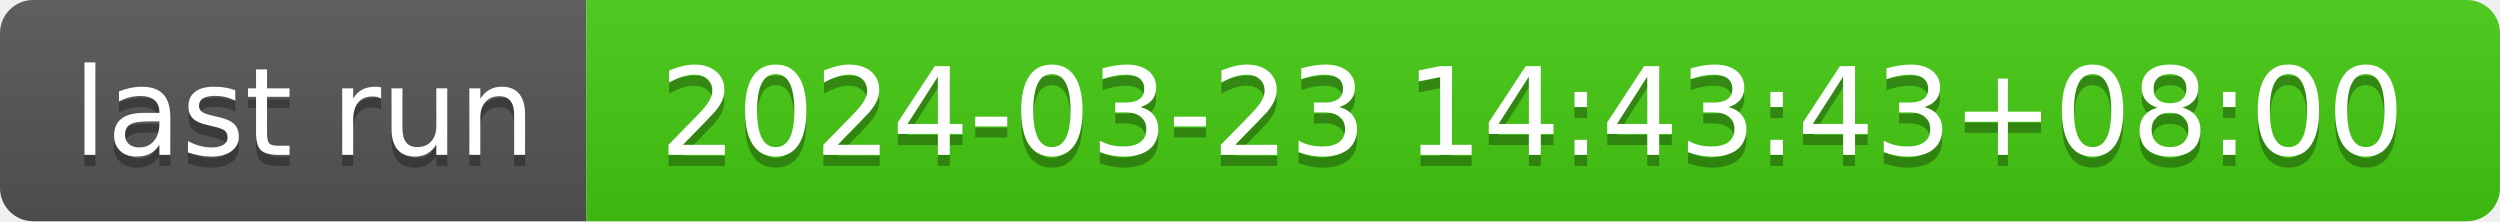
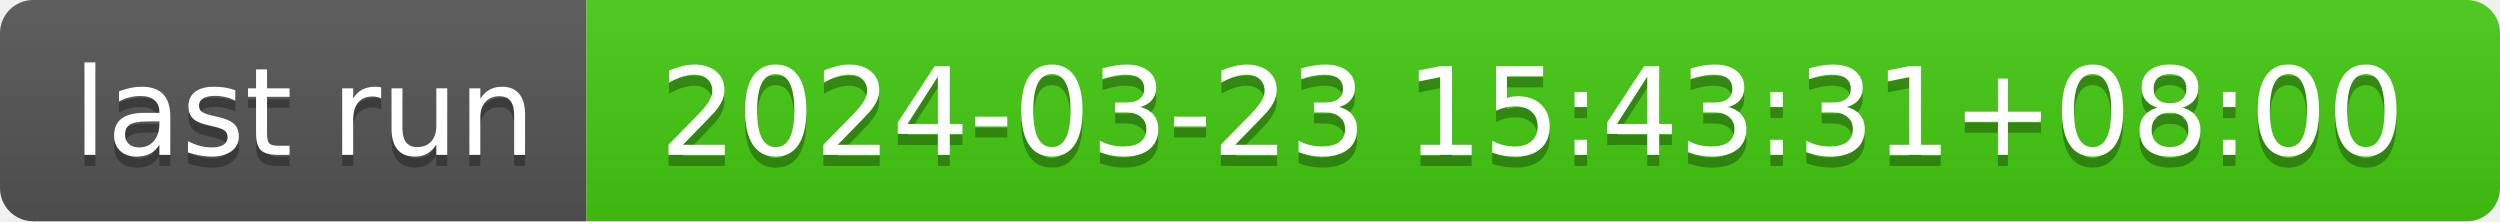
- <svg xmlns="http://www.w3.org/2000/svg" width="226" height="20" role="img" aria-label="last run: 2024-03-23 14:43:43+08:00">
+ <svg xmlns="http://www.w3.org/2000/svg" width="226" height="20" role="img" aria-label="last run: 2024-03-23 15:43:31+08:00">
  <linearGradient id="s" x2="0" y2="100%">
    <stop offset="0" stop-color="#bbb" stop-opacity=".1" />
    <stop offset="1" stop-opacity=".1" />
  </linearGradient>
  <clipPath id="r">
    <rect width="226" height="20" rx="3" fill="#fff" />
  </clipPath>
  <g clip-path="url(#r)">
    <rect width="53" height="20" fill="#555" />
    <rect x="53" width="173" height="20" fill="#4c1" />
    <rect width="226" height="20" fill="url(#s)" />
  </g>
  <g fill="#fff" text-anchor="middle" font-family="Verdana,Geneva,DejaVu Sans,sans-serif" text-rendering="geometricPrecision" font-size="110">
    <text aria-hidden="true" x="275" y="150" fill="#010101" fill-opacity=".3" transform="scale(.1)" textLength="430">last run</text>
    <text x="275" y="140" transform="scale(.1)" fill="#fff" textLength="430">last run</text>
-     <text aria-hidden="true" x="1385" y="150" fill="#010101" fill-opacity=".3" transform="scale(.1)" textLength="1630">2024-03-23 14:43:43+08:00</text>
-     <text x="1385" y="140" transform="scale(.1)" fill="#fff" textLength="1630">2024-03-23 14:43:43+08:00</text>
+     <text aria-hidden="true" x="1385" y="150" fill="#010101" fill-opacity=".3" transform="scale(.1)" textLength="1630">2024-03-23 15:43:31+08:00</text>
+     <text x="1385" y="140" transform="scale(.1)" fill="#fff" textLength="1630">2024-03-23 15:43:31+08:00</text>
  </g>
</svg>
